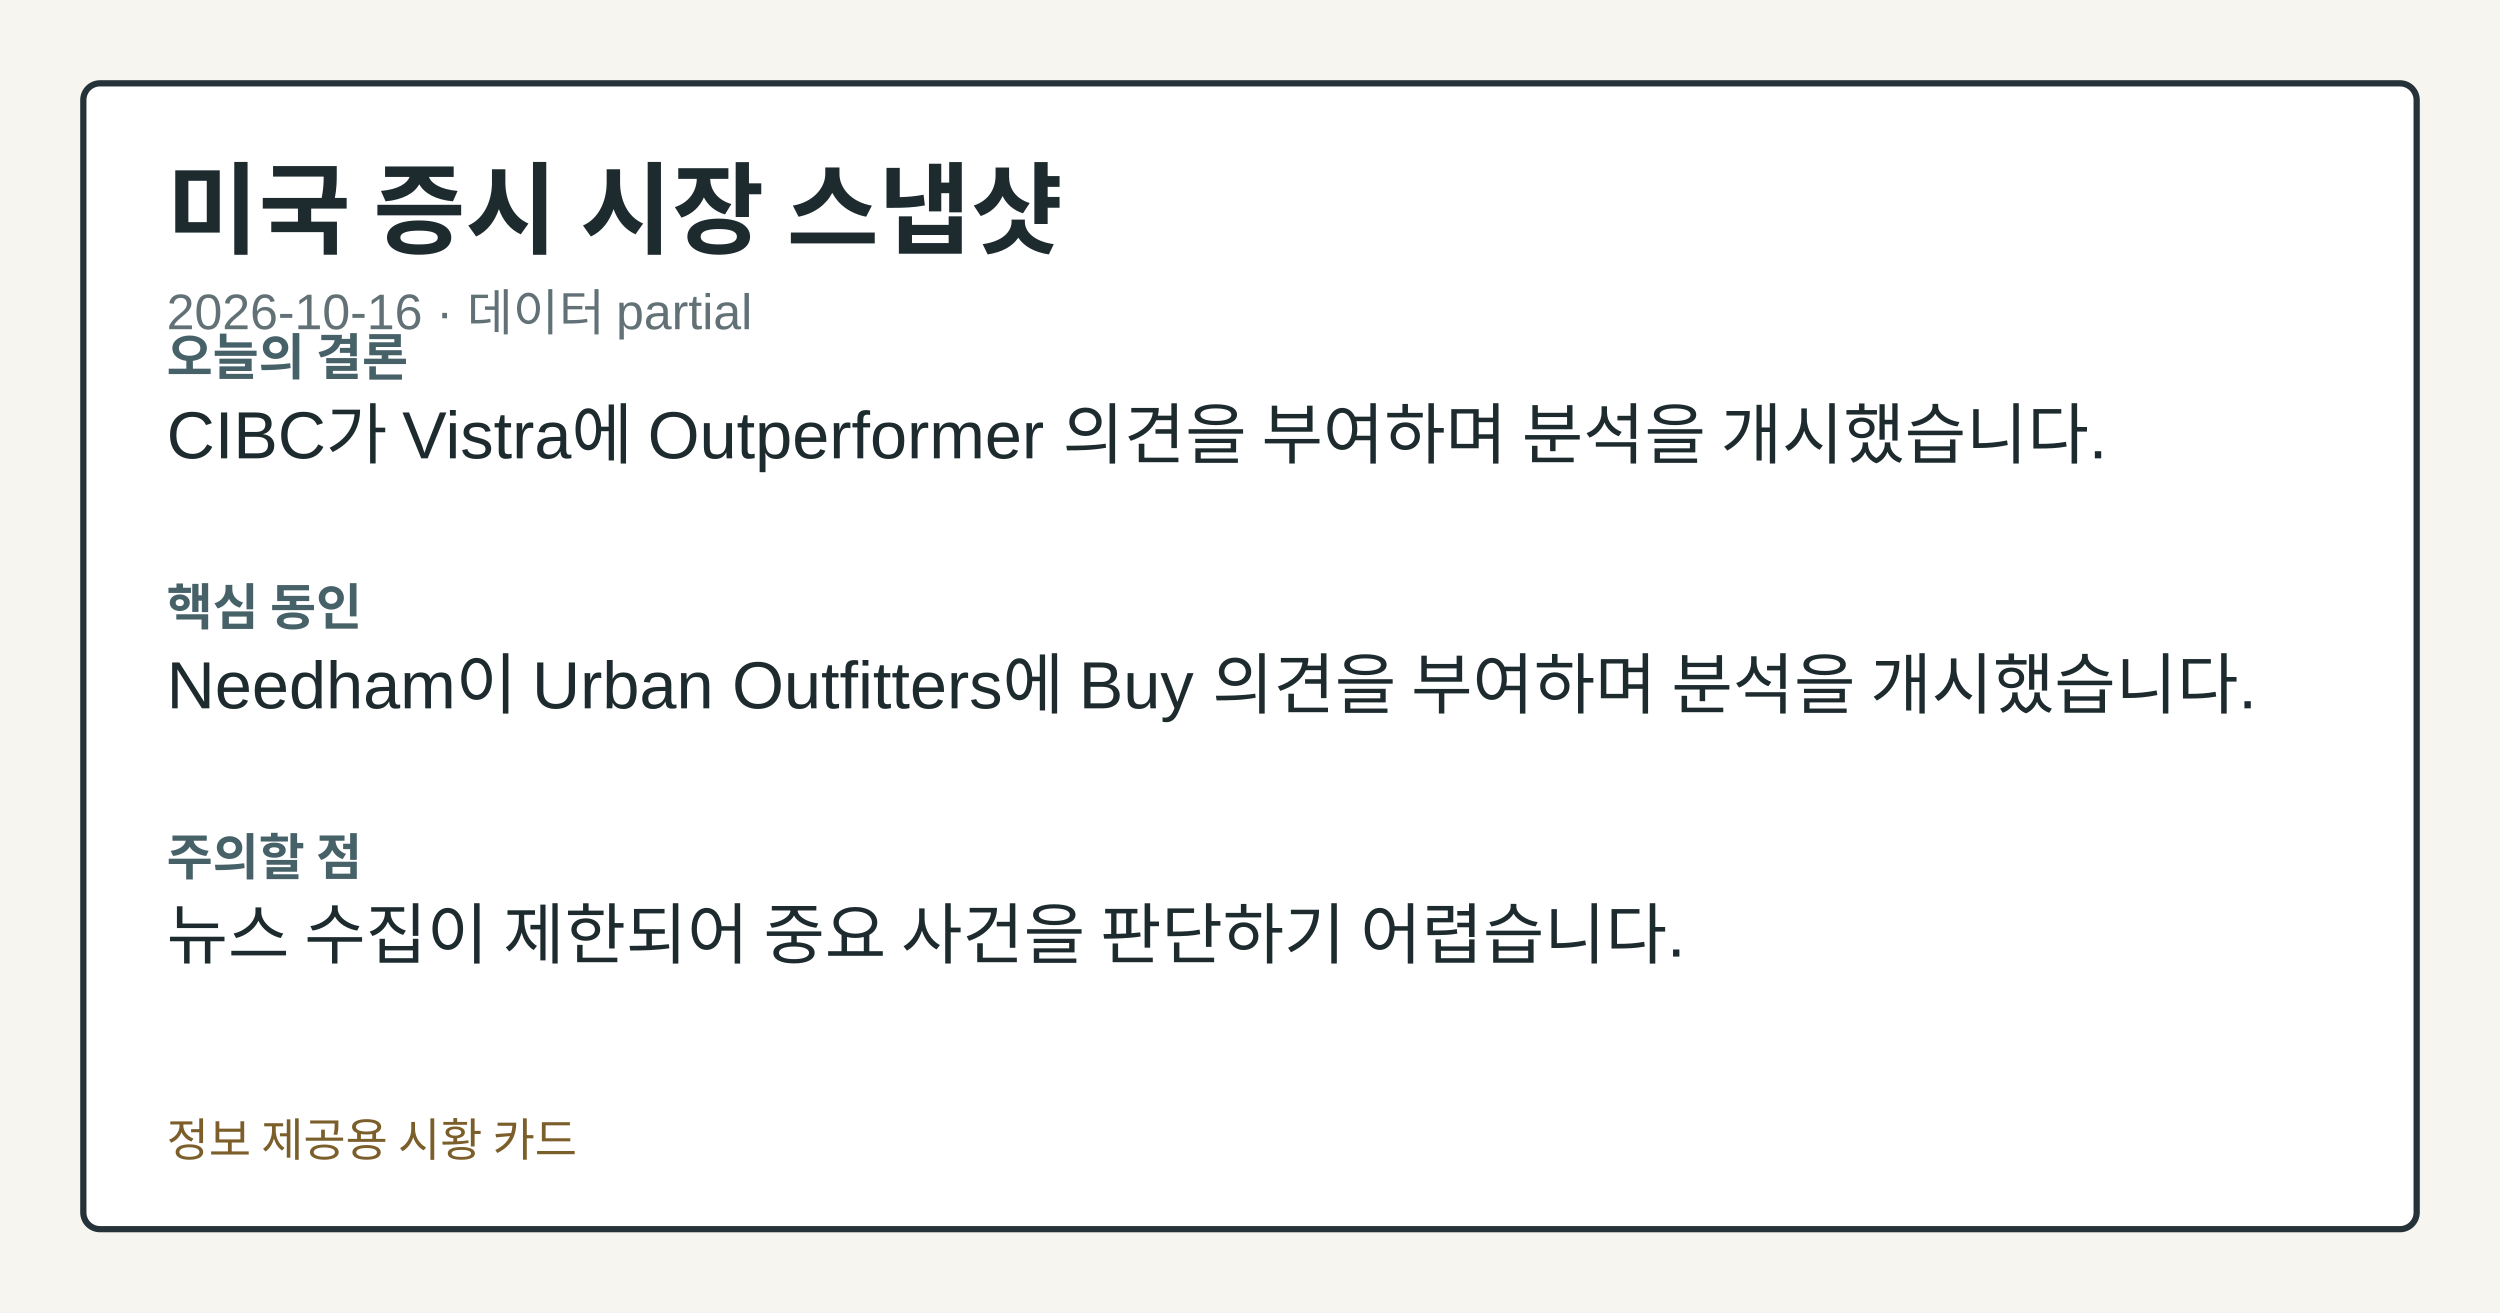
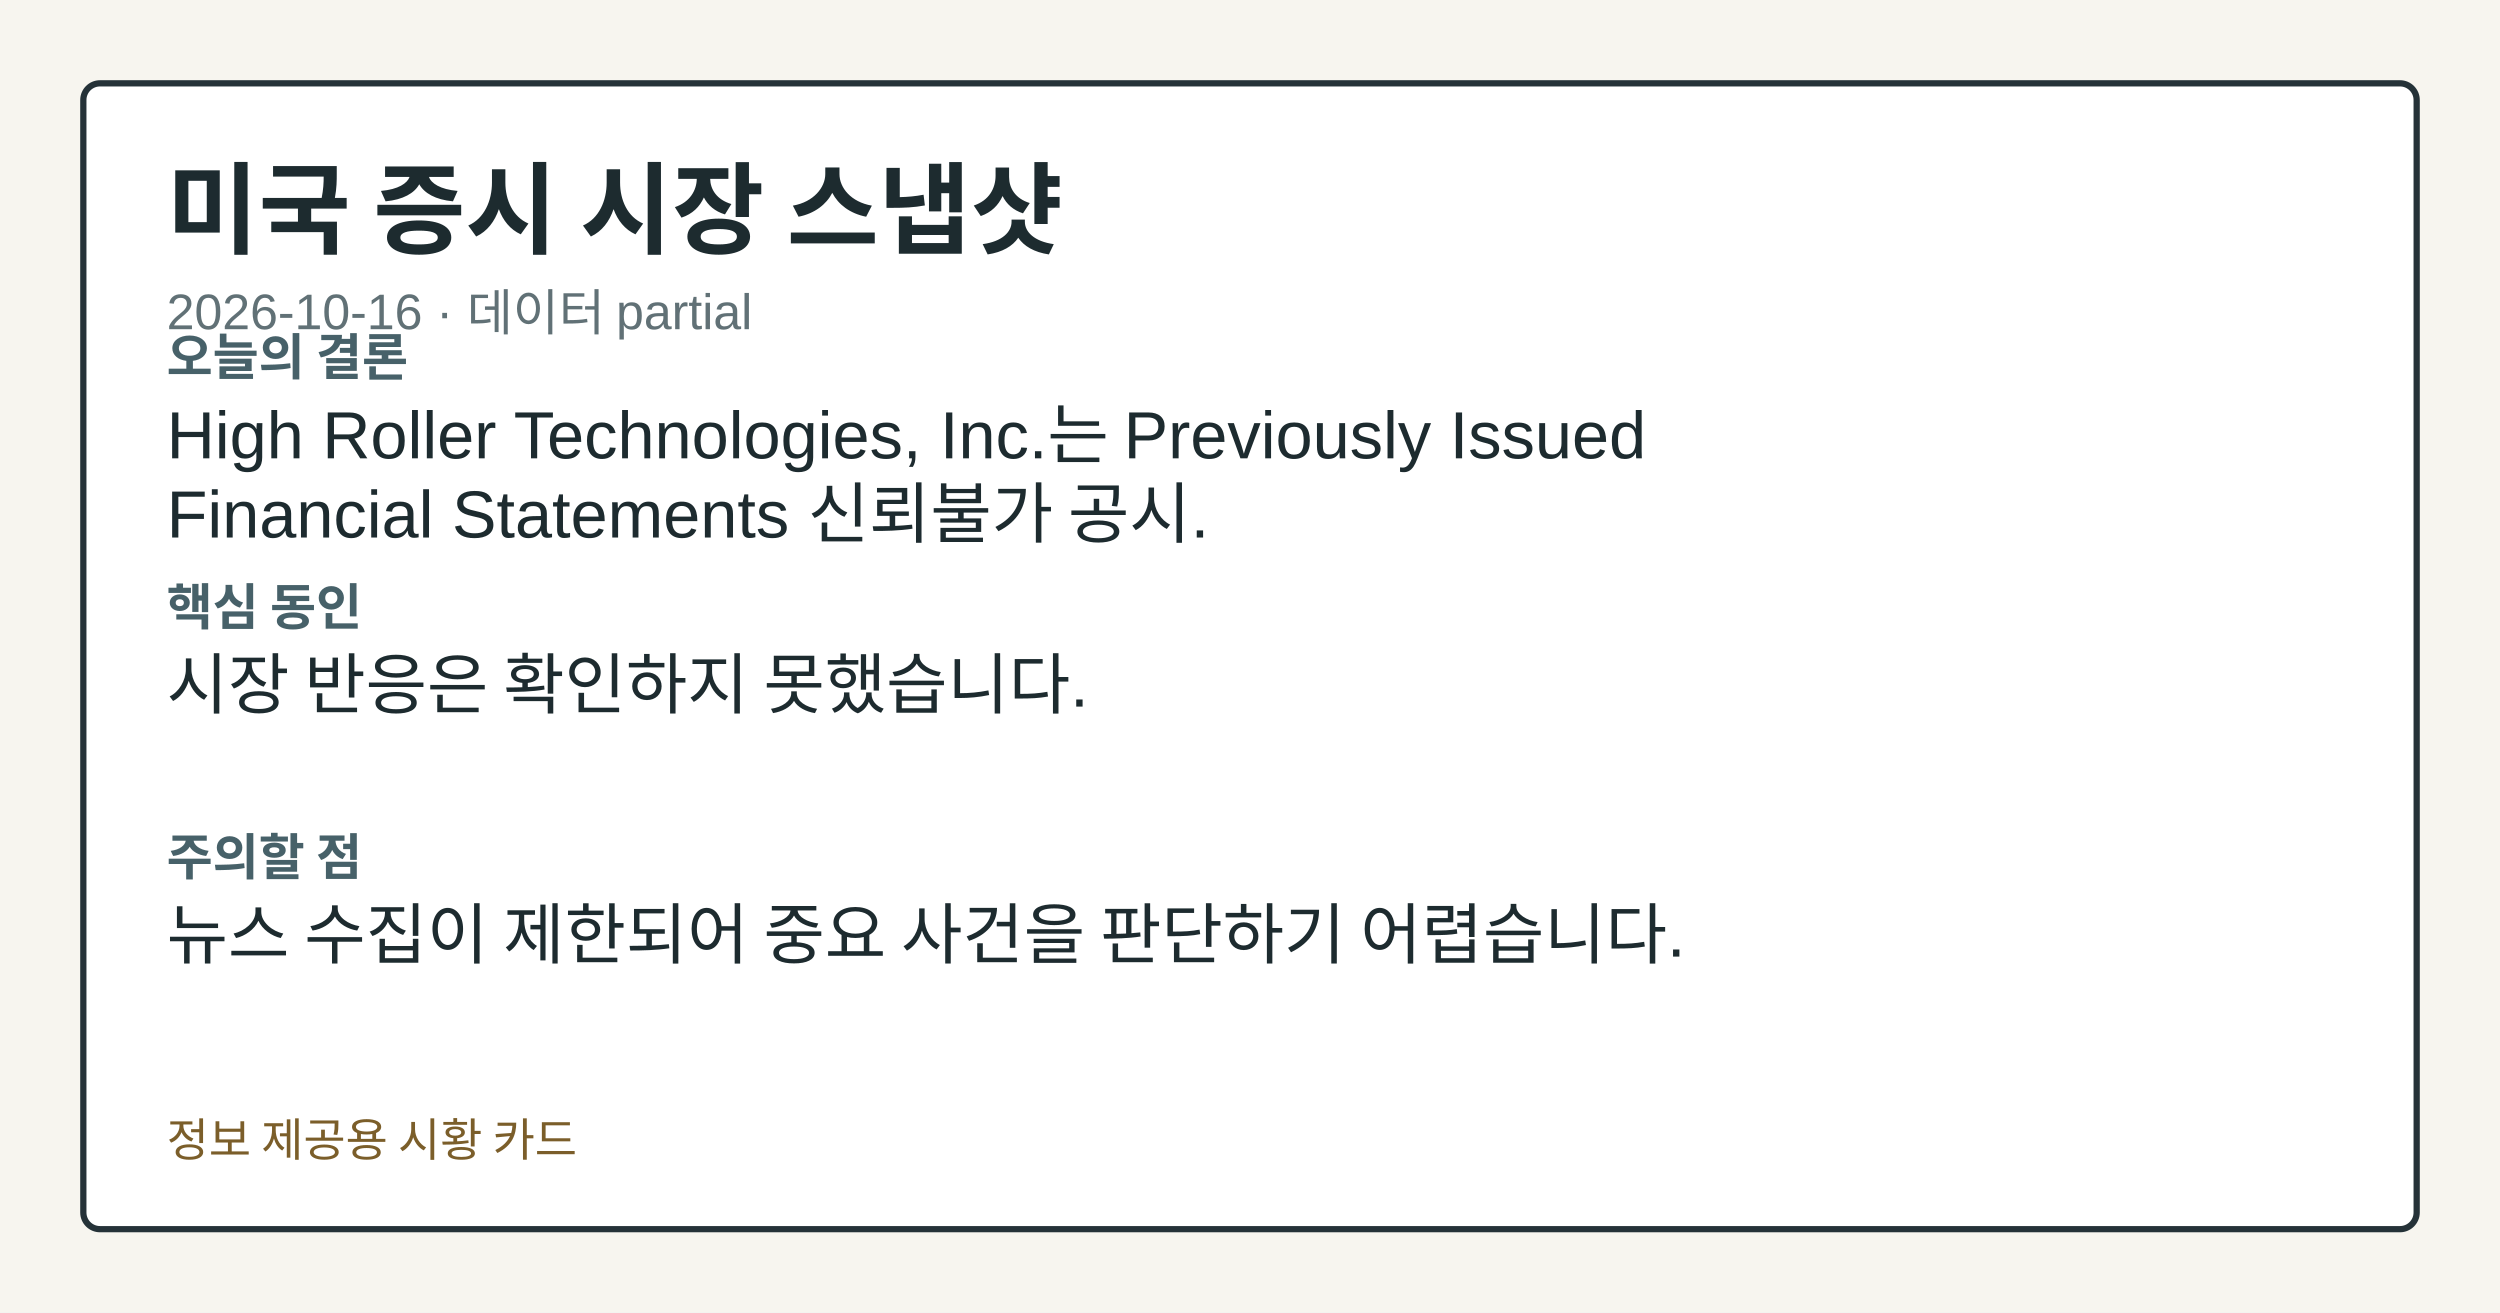
<svg xmlns="http://www.w3.org/2000/svg" width="1200" height="630" viewBox="0 0 1200 630" role="img" aria-label="미국 증시 시장 스냅샷">
  <style>.card-bg{fill:#f7f5ef;}.card-frame{fill:#ffffff;stroke:#253238;}.card-title{fill:#1d2b2f;}.card-subtitle{fill:#617176;}.card-label{fill:#476169;}.card-emphasis{fill:#14555f;}.card-text{fill:#1d2b2f;}.card-disclaimer{fill:#7b5e2a;}</style>
  <rect class="card-bg" width="1200" height="630" />
  <rect class="card-frame" x="40" y="40" width="1120" height="550" rx="8" stroke-width="3" />
  <text class="card-title" x="80" y="118" font-family="&quot;Noto Sans KR&quot;, Arial, sans-serif" font-size="48" font-weight="700">미국 증시 시장 스냅샷</text>
  <text class="card-subtitle" x="80" y="158" font-family="&quot;Noto Sans KR&quot;, Arial, sans-serif" font-size="24">2026-10-16 · 데이터 partial</text>
  <text class="card-label" x="80" y="180" font-family="&quot;Noto Sans KR&quot;, Arial, sans-serif" font-size="24" font-weight="700">오늘의 결론</text>
-   <text class="card-text" x="80" y="220" font-family="&quot;Noto Sans KR&quot;, Arial, sans-serif" font-size="32">CIBC가 Vistra에 Outperformer 의견을 부여하며 분석을 개시했습니다.</text>
+   <text class="card-text" x="80" y="220" font-family="&quot;Noto Sans KR&quot;, Arial, sans-serif" font-size="32">High Roller Technologies, Inc.는 Previously Issued</text>
+   <text class="card-text" x="80" y="258" font-family="&quot;Noto Sans KR&quot;, Arial, sans-serif" font-size="32">Financial Statements 신뢰불가 공시.</text>
  <text class="card-label" x="80" y="300" font-family="&quot;Noto Sans KR&quot;, Arial, sans-serif" font-size="24" font-weight="700">핵심 동인</text>
-   <text class="card-text" x="80" y="340" font-family="&quot;Noto Sans KR&quot;, Arial, sans-serif" font-size="32">Needham이 Urban Outfitters에 Buy 의견을 부여하며 분석을 개시했습니다.</text>
+   <text class="card-text" x="80" y="340" font-family="&quot;Noto Sans KR&quot;, Arial, sans-serif" font-size="32">시장 반응은 확인하지 못했습니다.</text>
  <text class="card-label" x="80" y="420" font-family="&quot;Noto Sans KR&quot;, Arial, sans-serif" font-size="24" font-weight="700">주의할 점</text>
  <text class="card-text" x="80" y="460" font-family="&quot;Noto Sans KR&quot;, Arial, sans-serif" font-size="32">뉴스 수집이 제한되어 중요 사건을 판단하기 어렵습니다.</text>
  <text class="card-disclaimer" x="80" y="555" font-family="&quot;Noto Sans KR&quot;, Arial, sans-serif" font-size="22">정보 제공용 시황 카드</text>
</svg>
